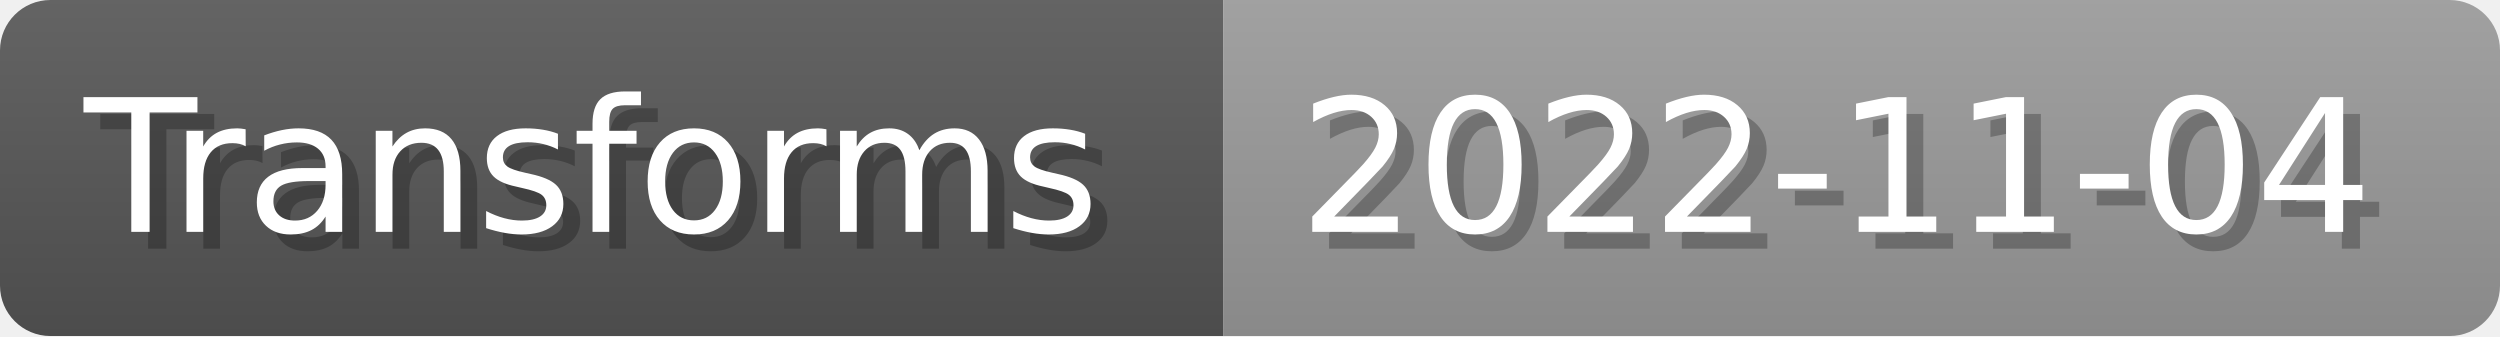
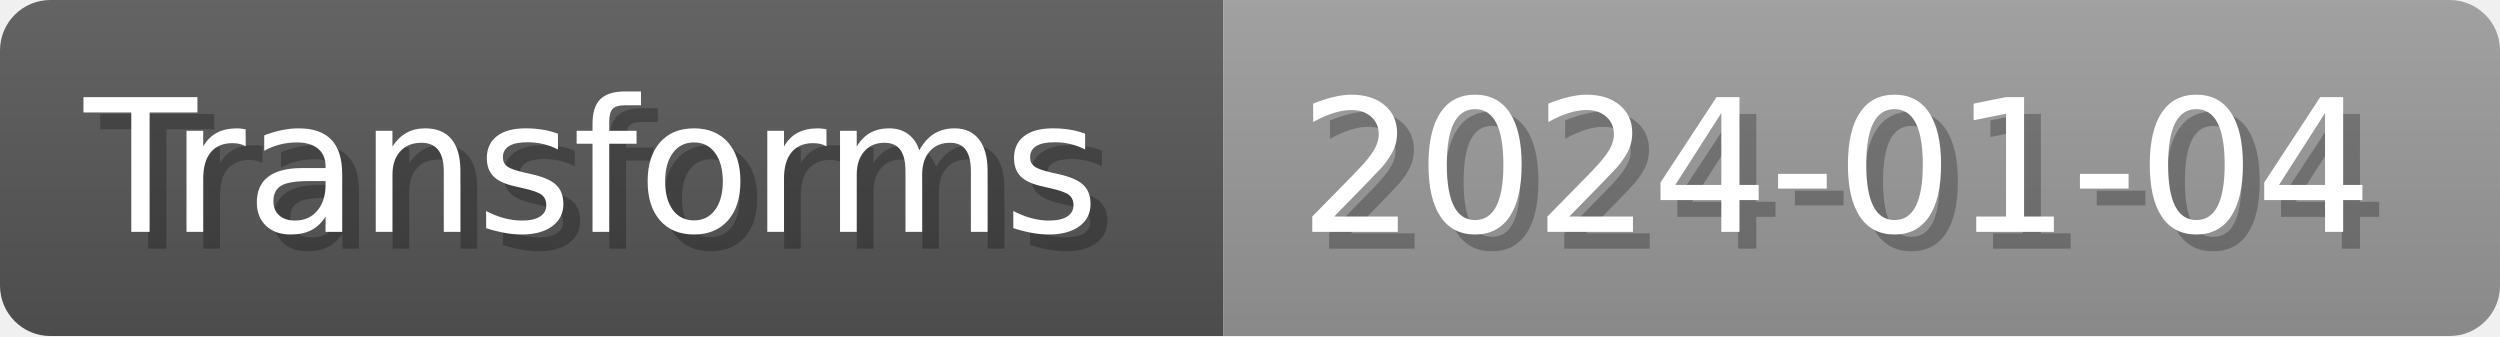
- <svg xmlns="http://www.w3.org/2000/svg" width="148.8" height="20" viewBox="0 0 1488 200" role="img" aria-label="Transforms: 2022-11-04">
+ <svg xmlns="http://www.w3.org/2000/svg" width="148.8" height="20" viewBox="0 0 1488 200" role="img" aria-label="Transforms: 2024-01-04">
  <linearGradient id="a" x2="0" y2="100%">
    <stop offset="0" stop-opacity=".1" stop-color="#EEE" />
    <stop offset="1" stop-opacity=".1" />
  </linearGradient>
  <mask id="m">
    <rect width="1488" height="200" rx="30" fill="#FFF" />
  </mask>
  <g mask="url(#m)">
    <rect width="728" height="200" fill="#555" />
    <rect width="760" height="200" fill="#999" x="728" />
    <rect width="1488" height="200" fill="url(#a)" />
  </g>
  <g aria-hidden="true" fill="#fff" text-anchor="start" font-family="Verdana,DejaVu Sans,sans-serif" font-size="110">
    <text x="60" y="148" textLength="628" fill="#000" opacity="0.25">Transforms</text>
    <text x="50" y="138" textLength="628">Transforms</text>
-     <text x="783" y="148" textLength="660" fill="#000" opacity="0.25">2022-11-04</text>
-     <text x="773" y="138" textLength="660">2022-11-04</text>
+     <text x="783" y="148" textLength="660" fill="#000" opacity="0.25">2024-01-04</text>
+     <text x="773" y="138" textLength="660">2024-01-04</text>
  </g>
</svg>
